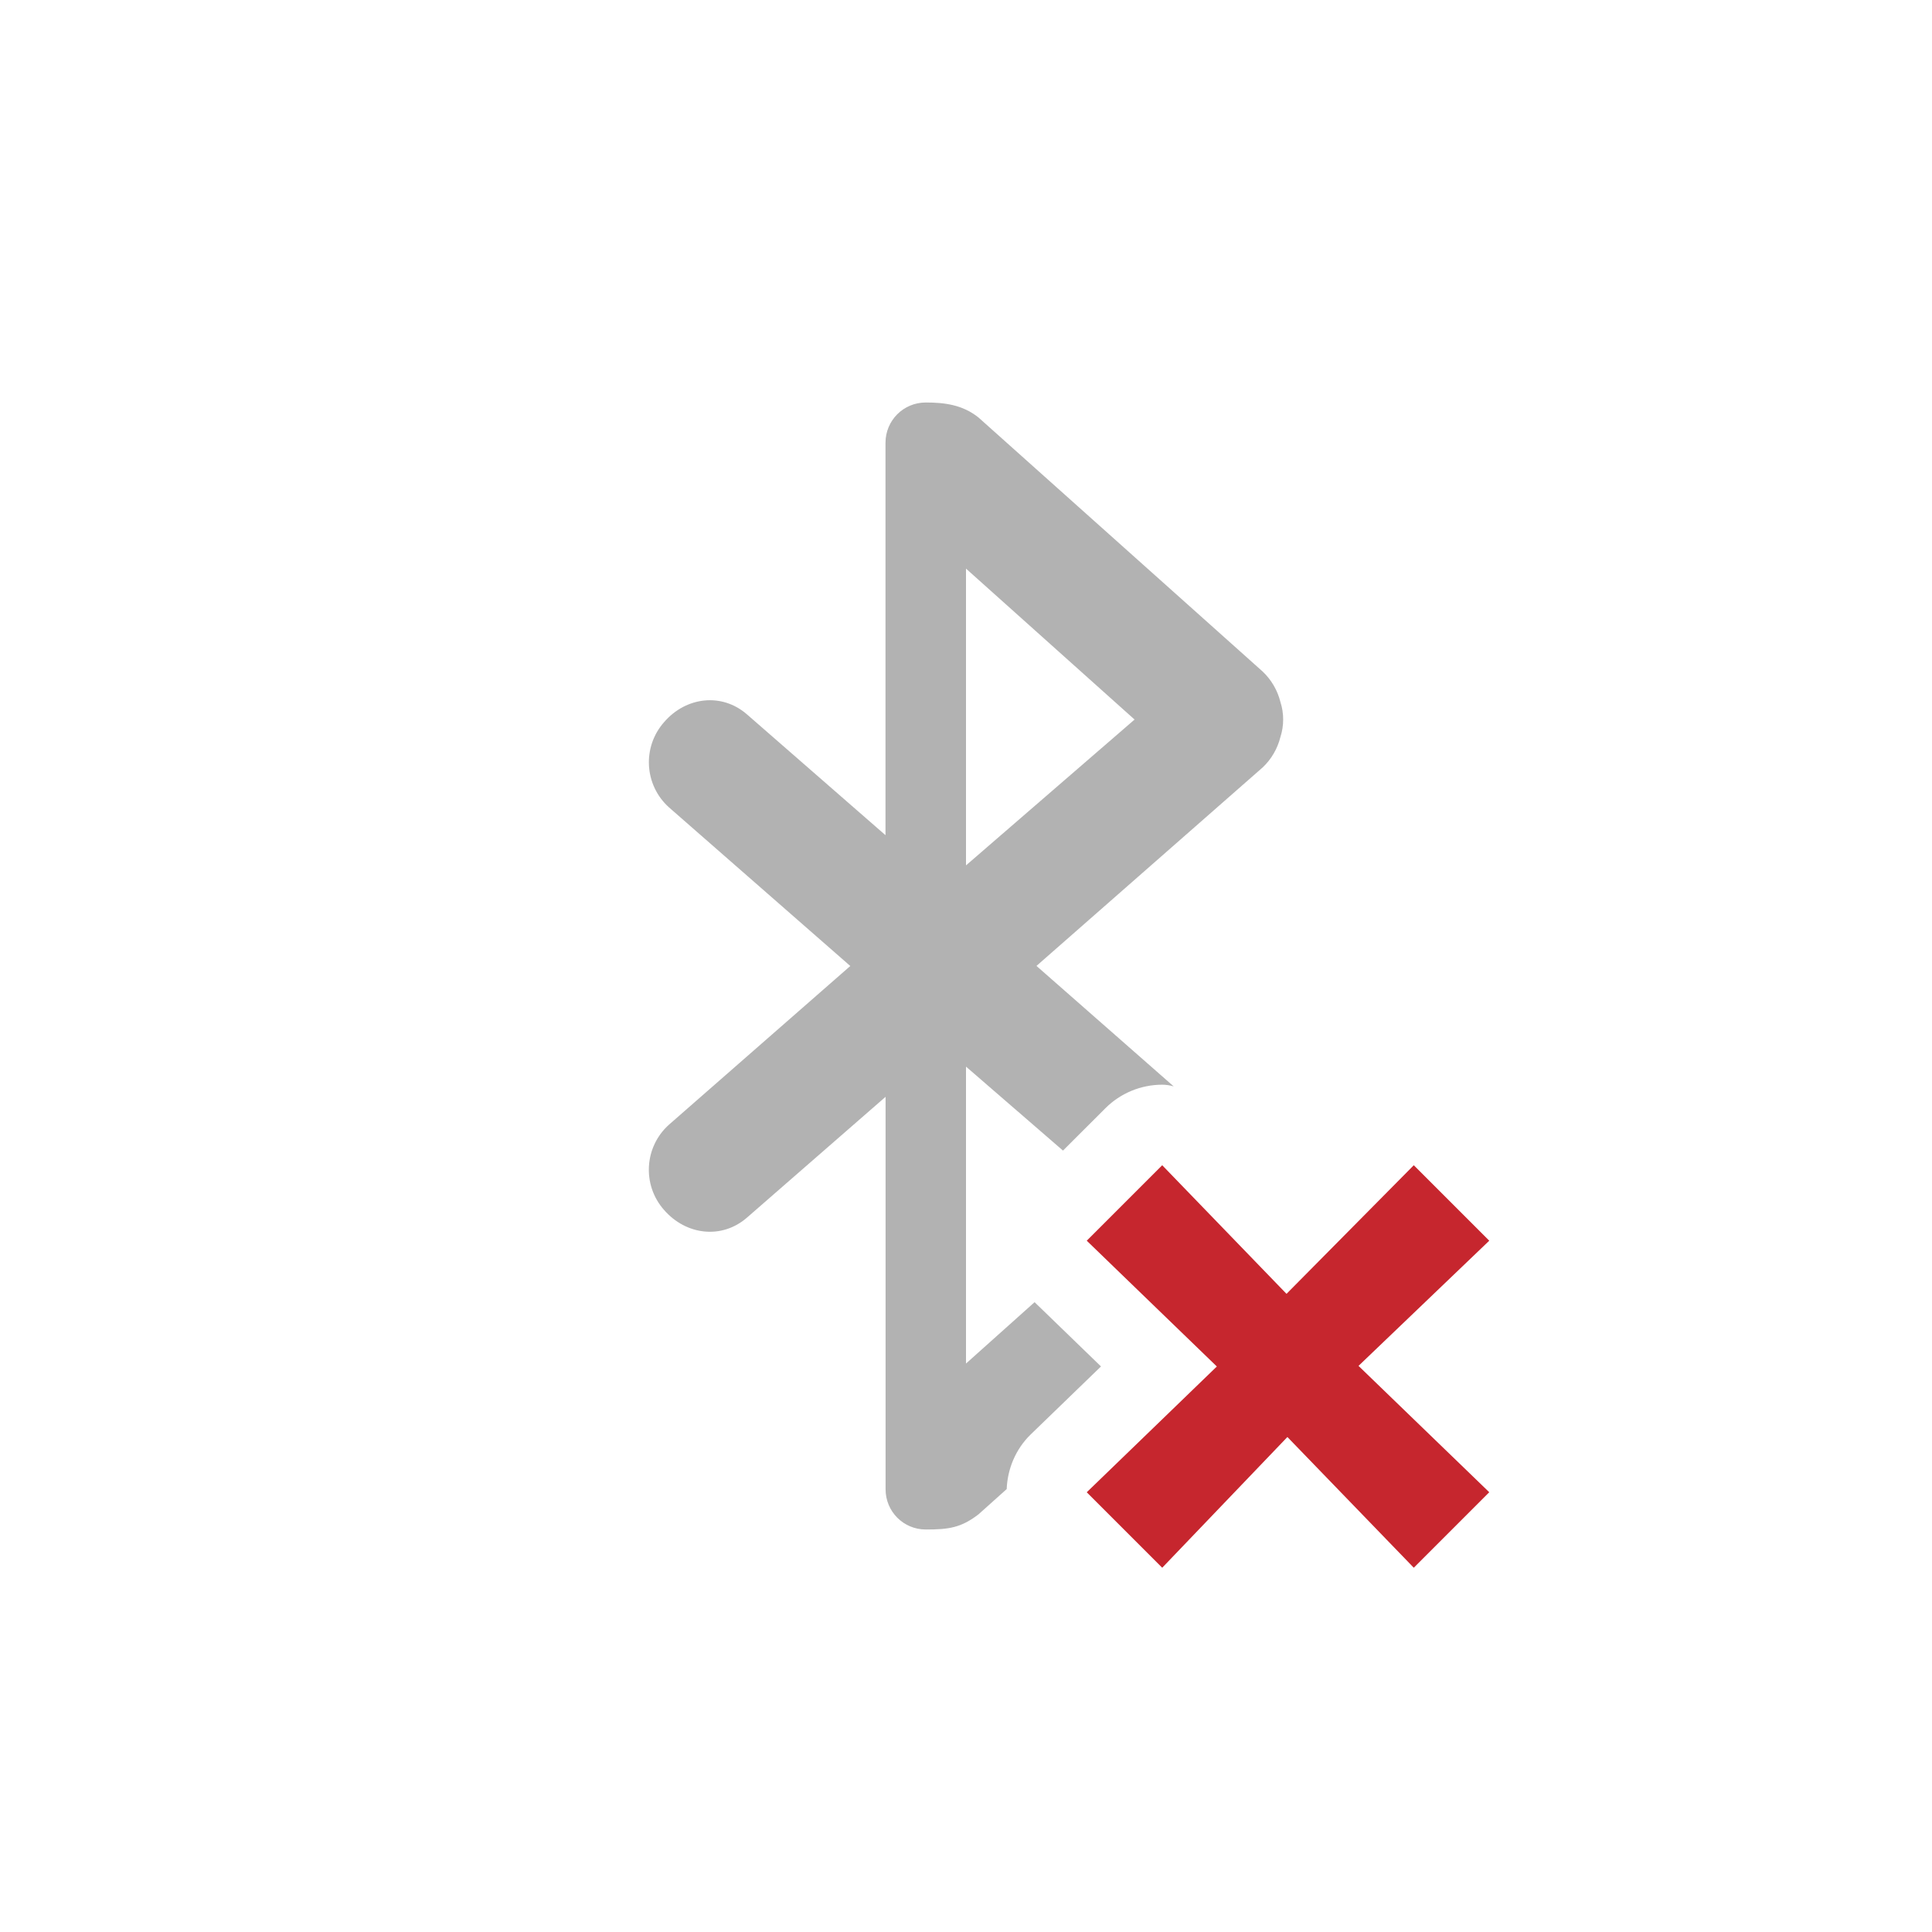
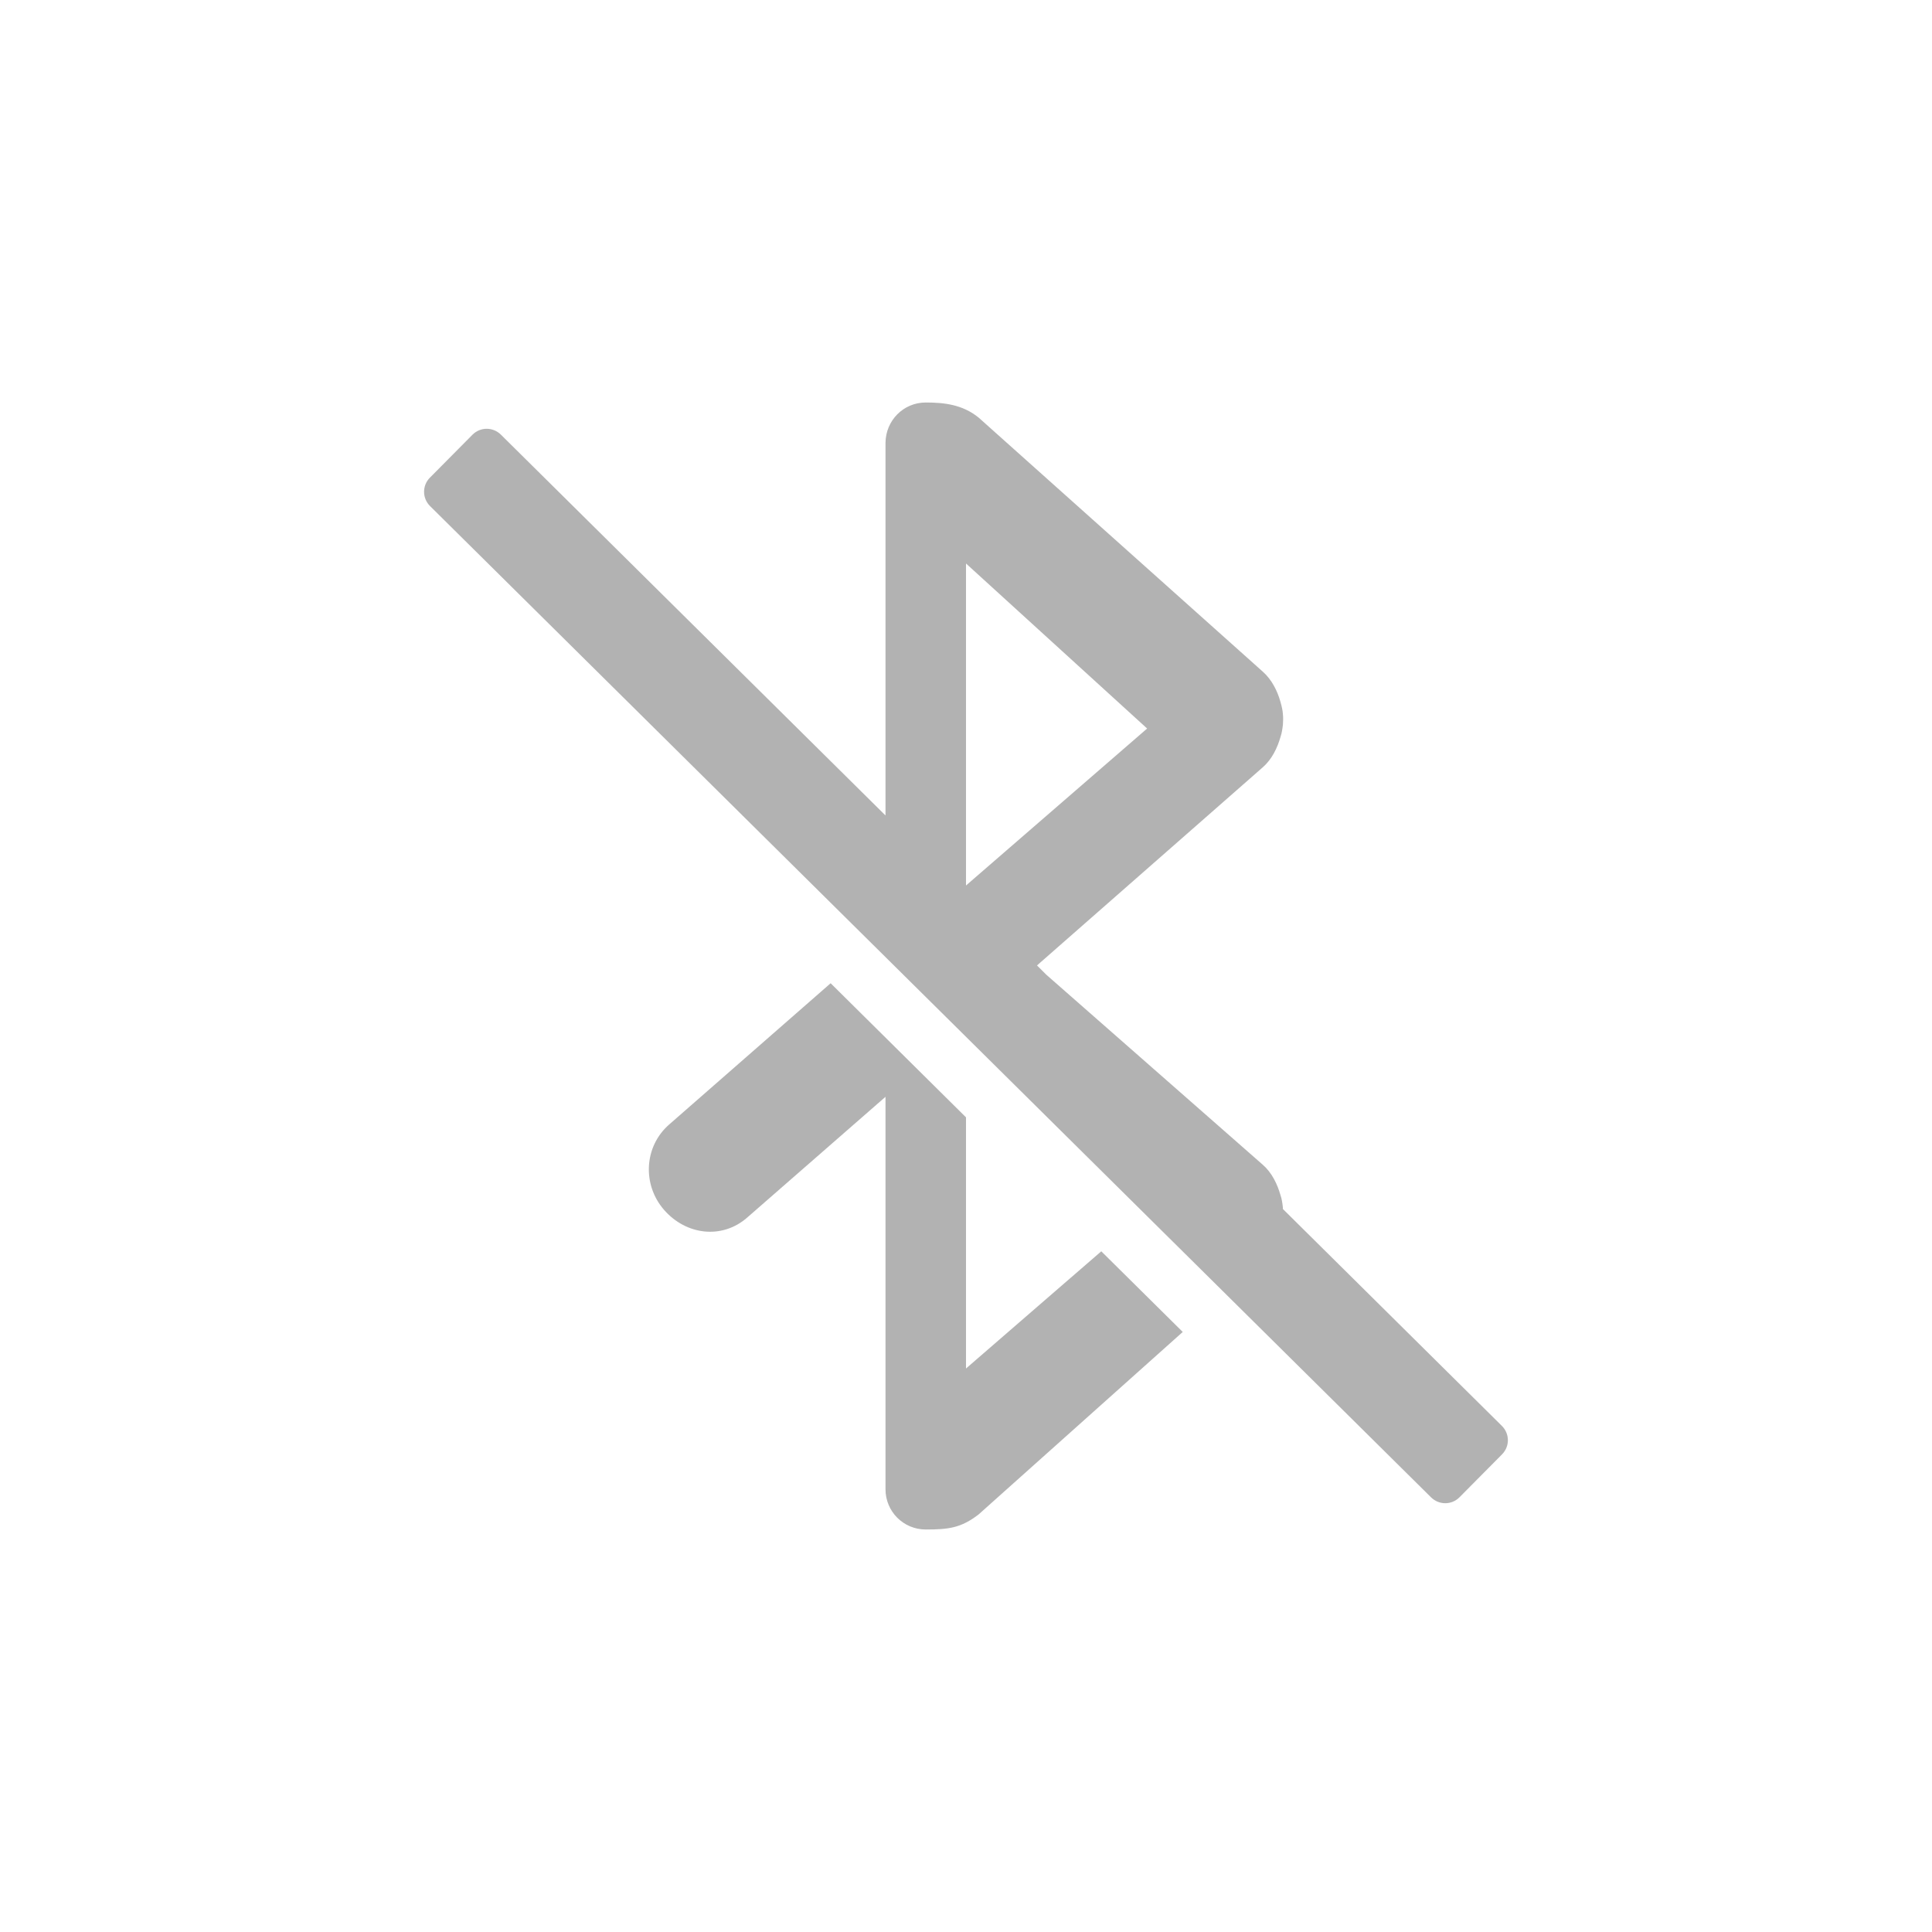
- <svg xmlns="http://www.w3.org/2000/svg" height="48" width="48">
-   <g transform="translate(-393 175)">
-     <path color="#bebebe" d="M416-165c-.554 0-1 .446-1 1v9.75l-3.44-3c-.625-.546-1.514-.44-2.058.188a1.506 1.506 0 0 0 .123 2.125l4.5 3.937-4.5 3.938a1.506 1.506 0 0 0-.125 2.125c.546.626 1.435.733 2.06.187l3.442-3v9.75c0 .554.444 1 1 1 .564 0 .873-.041 1.309-.377l.7-.627c.02-.498.218-.99.599-1.36l1.744-1.687-1.65-1.597-1.704 1.525v-7.377l2.41 2.086 1.051-1.05a2.002 2.002 0 0 1 1.418-.587h.002a.998.998 0 0 1 .28.043l-3.41-2.994 5.624-4.935a1.56 1.56 0 0 0 .436-.75 1.42 1.42 0 0 0 0-.875 1.56 1.56 0 0 0-.436-.75l-7.064-6.315c-.398-.32-.853-.373-1.31-.373zm1 4.127l4.188 3.75L417-153.5z" fill="#666" opacity=".5" overflow="visible" style="marker:none" />
-     <path class="error" color="#bebebe" d="M424.963-142.855l3.162-3.195 1.875 1.875-3.248 3.11 3.248 3.139-1.875 1.876-3.14-3.248-3.11 3.248-1.875-1.875 3.232-3.125-3.232-3.125 1.875-1.875z" fill="#c6262e" overflow="visible" style="marker:none" />
-   </g>
+ <svg xmlns="http://www.w3.org/2000/svg" id="svg8" version="1.1" width="48" height="48">
+   <defs id="defs12" />
+   <path id="path4167" d="m 23,10 c -0.554,0 -0.994,0.446 -1,1 v 9.26 l -9.555,-9.461 c -0.197,-0.195 -0.512,-0.195 -0.707,0.002 l -1.057,1.066 c -0.195,0.197 -0.193,0.512 0.004,0.707 l 24.869,24.627 c 0.197,0.195 0.512,0.195 0.707,-0.002 l 1.057,-1.066 c 0.195,-0.197 0.193,-0.512 -0.004,-0.707 l -5.441,-5.389 c -6.95e-4,-0.012 8.91e-4,-0.025 0,-0.037 -0.012,-0.107 -0.025,-0.209 -0.061,-0.312 -0.077,-0.268 -0.211,-0.552 -0.438,-0.75 L 25.996,24.217 25.764,23.986 31.375,19.062 c 0.226,-0.198 0.361,-0.482 0.438,-0.75 0.035,-0.103 0.049,-0.205 0.061,-0.312 0.006,-0.084 0.008,-0.166 0,-0.25 -0.006,-0.106 -0.032,-0.21 -0.061,-0.312 -0.075,-0.269 -0.213,-0.55 -0.438,-0.75 l -7.062,-6.314 C 23.914,10.051 23.458,10 23,10 Z m 1,4 4.5,4.1 -4.5,3.9 z M 20.637,24.428 16.625,27.938 c -0.626,0.547 -0.672,1.497 -0.125,2.123 0.547,0.626 1.439,0.736 2.064,0.189 l 3.436,-3 V 37 c 0,0.554 0.446,1 1,1 0.565,0 0.875,-0.037 1.312,-0.373 L 29.385,33.092 27.361,31.088 24,34 v -6.24 z" style="color:#000000;clip-rule:nonzero;display:inline;overflow:visible;visibility:visible;opacity:0.5;isolation:auto;mix-blend-mode:normal;color-interpolation:sRGB;color-interpolation-filters:linearRGB;solid-color:#000000;solid-opacity:1;fill:#666666;fill-opacity:1;fill-rule:nonzero;stroke:none;stroke-width:1;stroke-linecap:butt;stroke-linejoin:miter;stroke-miterlimit:4;stroke-dasharray:none;stroke-dashoffset:0;stroke-opacity:1;marker:none;color-rendering:auto;image-rendering:auto;shape-rendering:auto;text-rendering:auto;enable-background:accumulate;font-variant-east_asian:normal;vector-effect:none" />
</svg>
